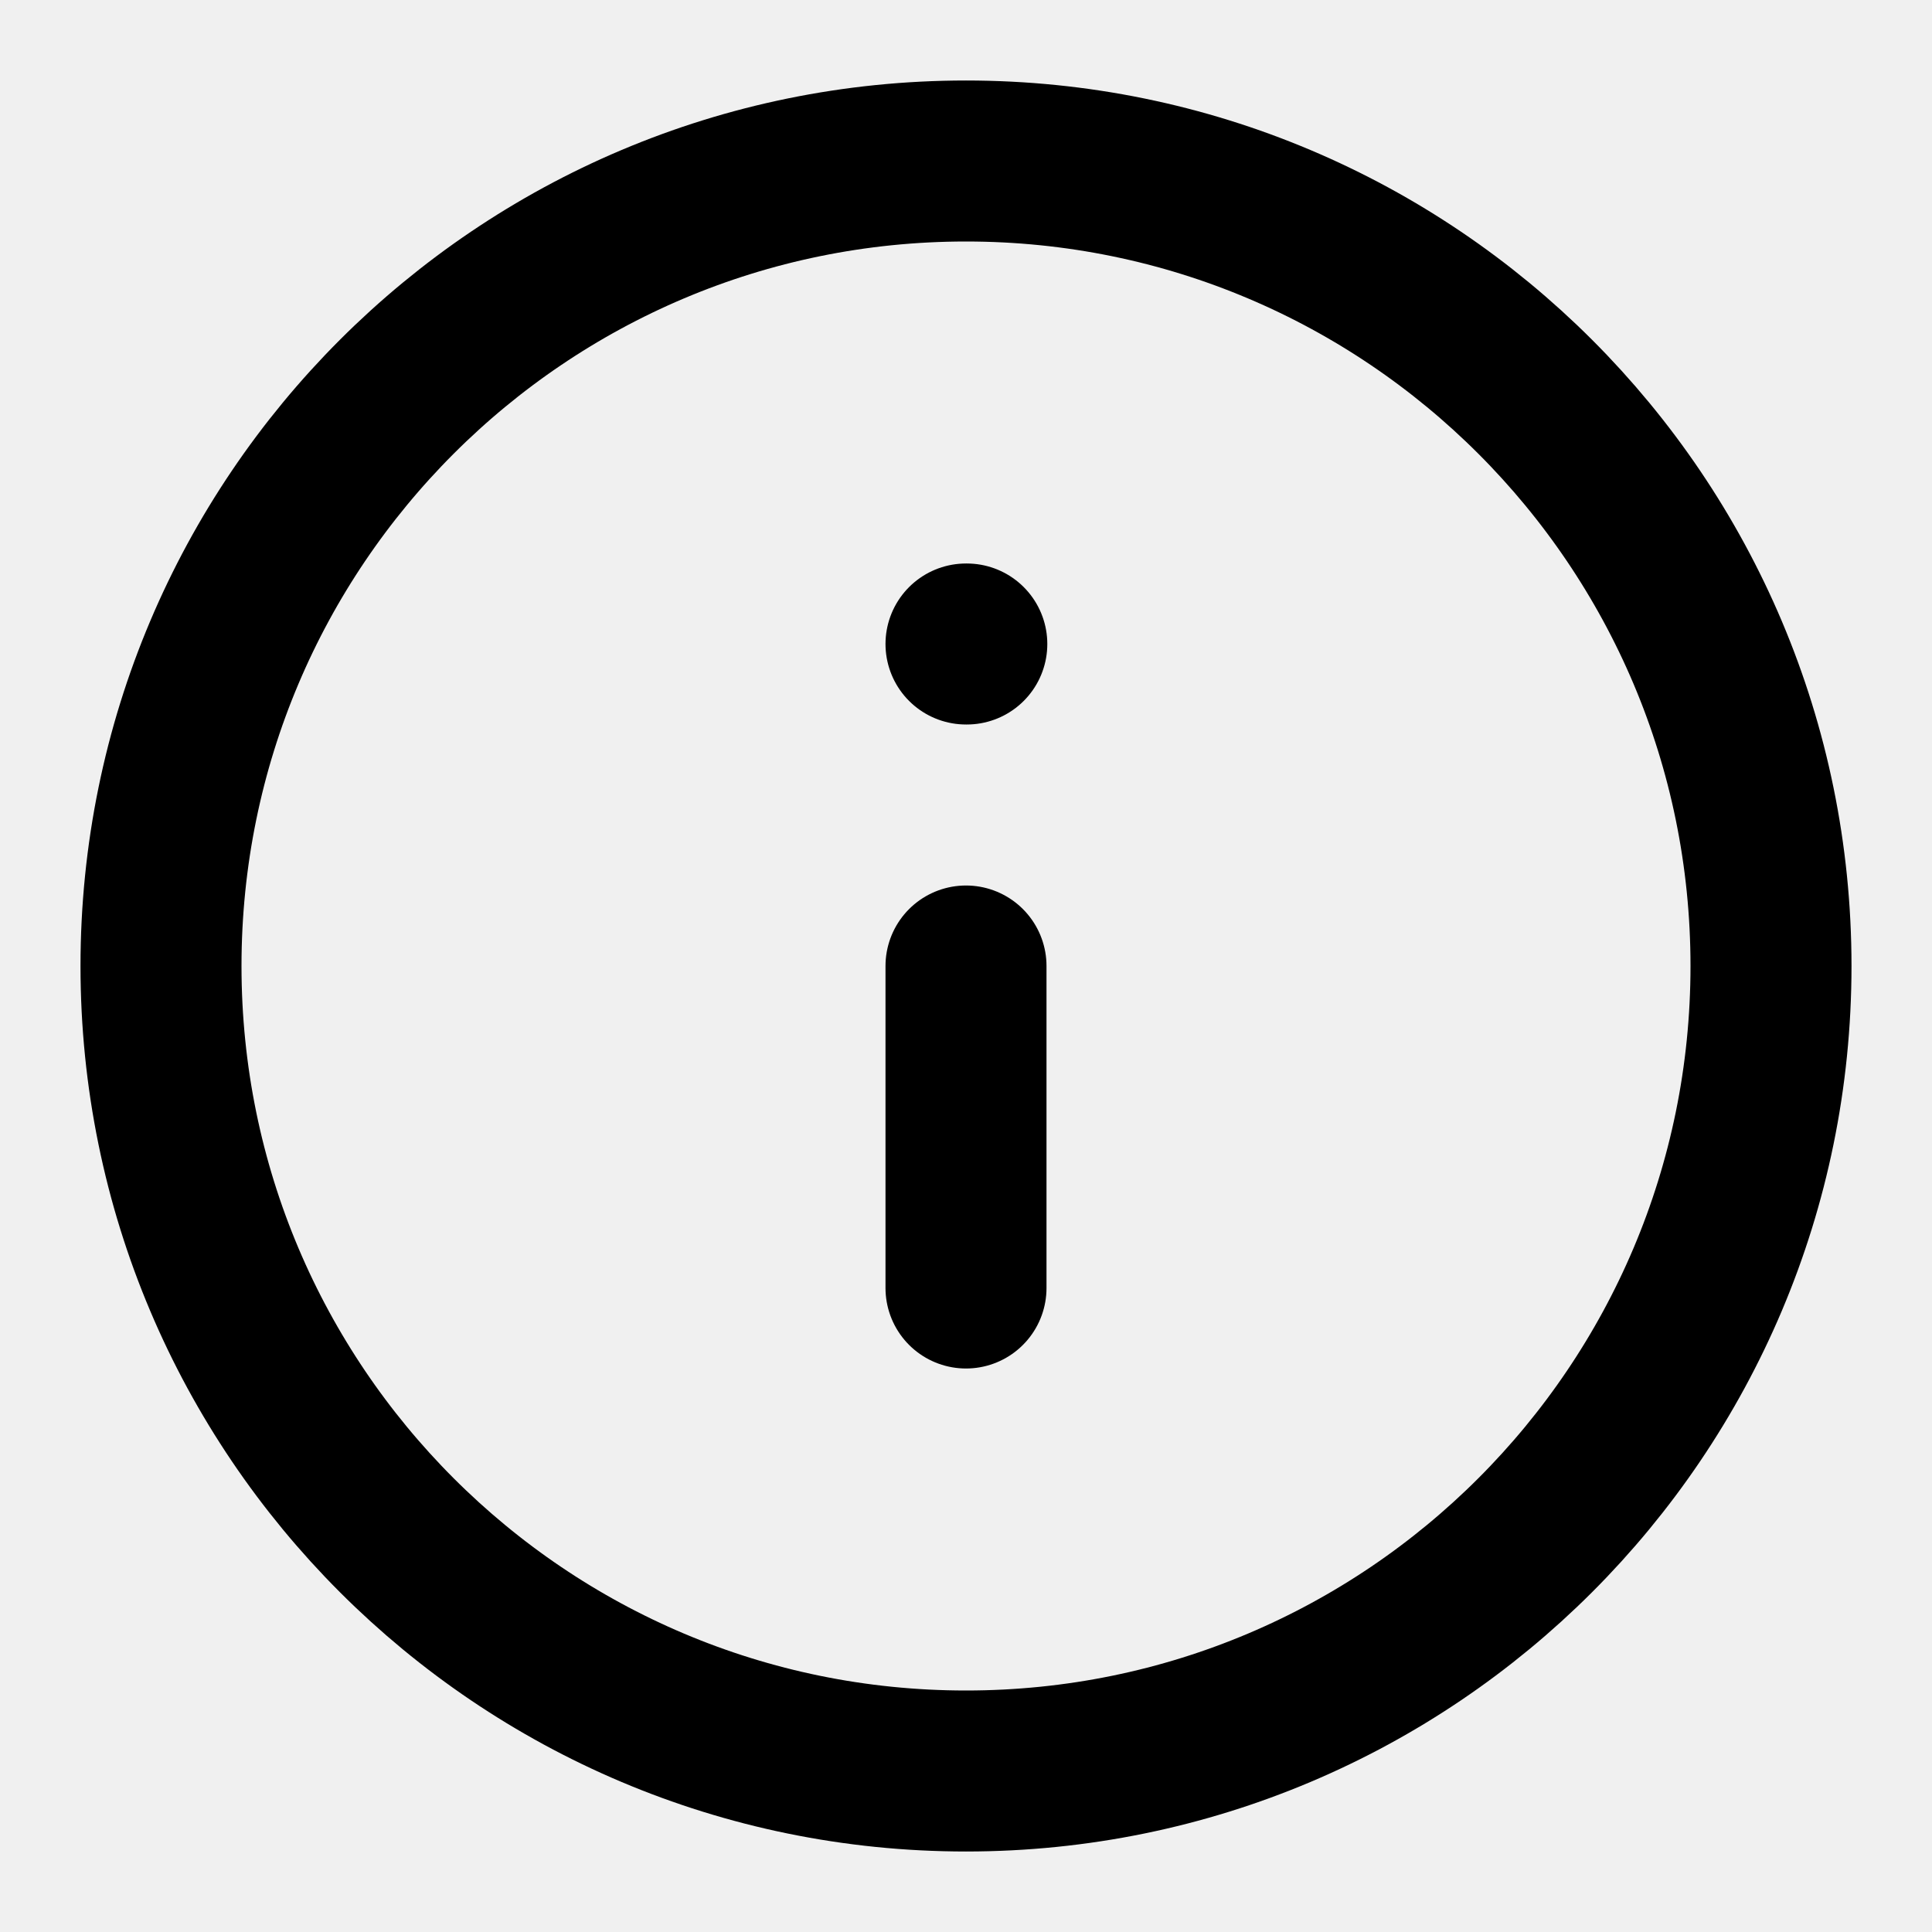
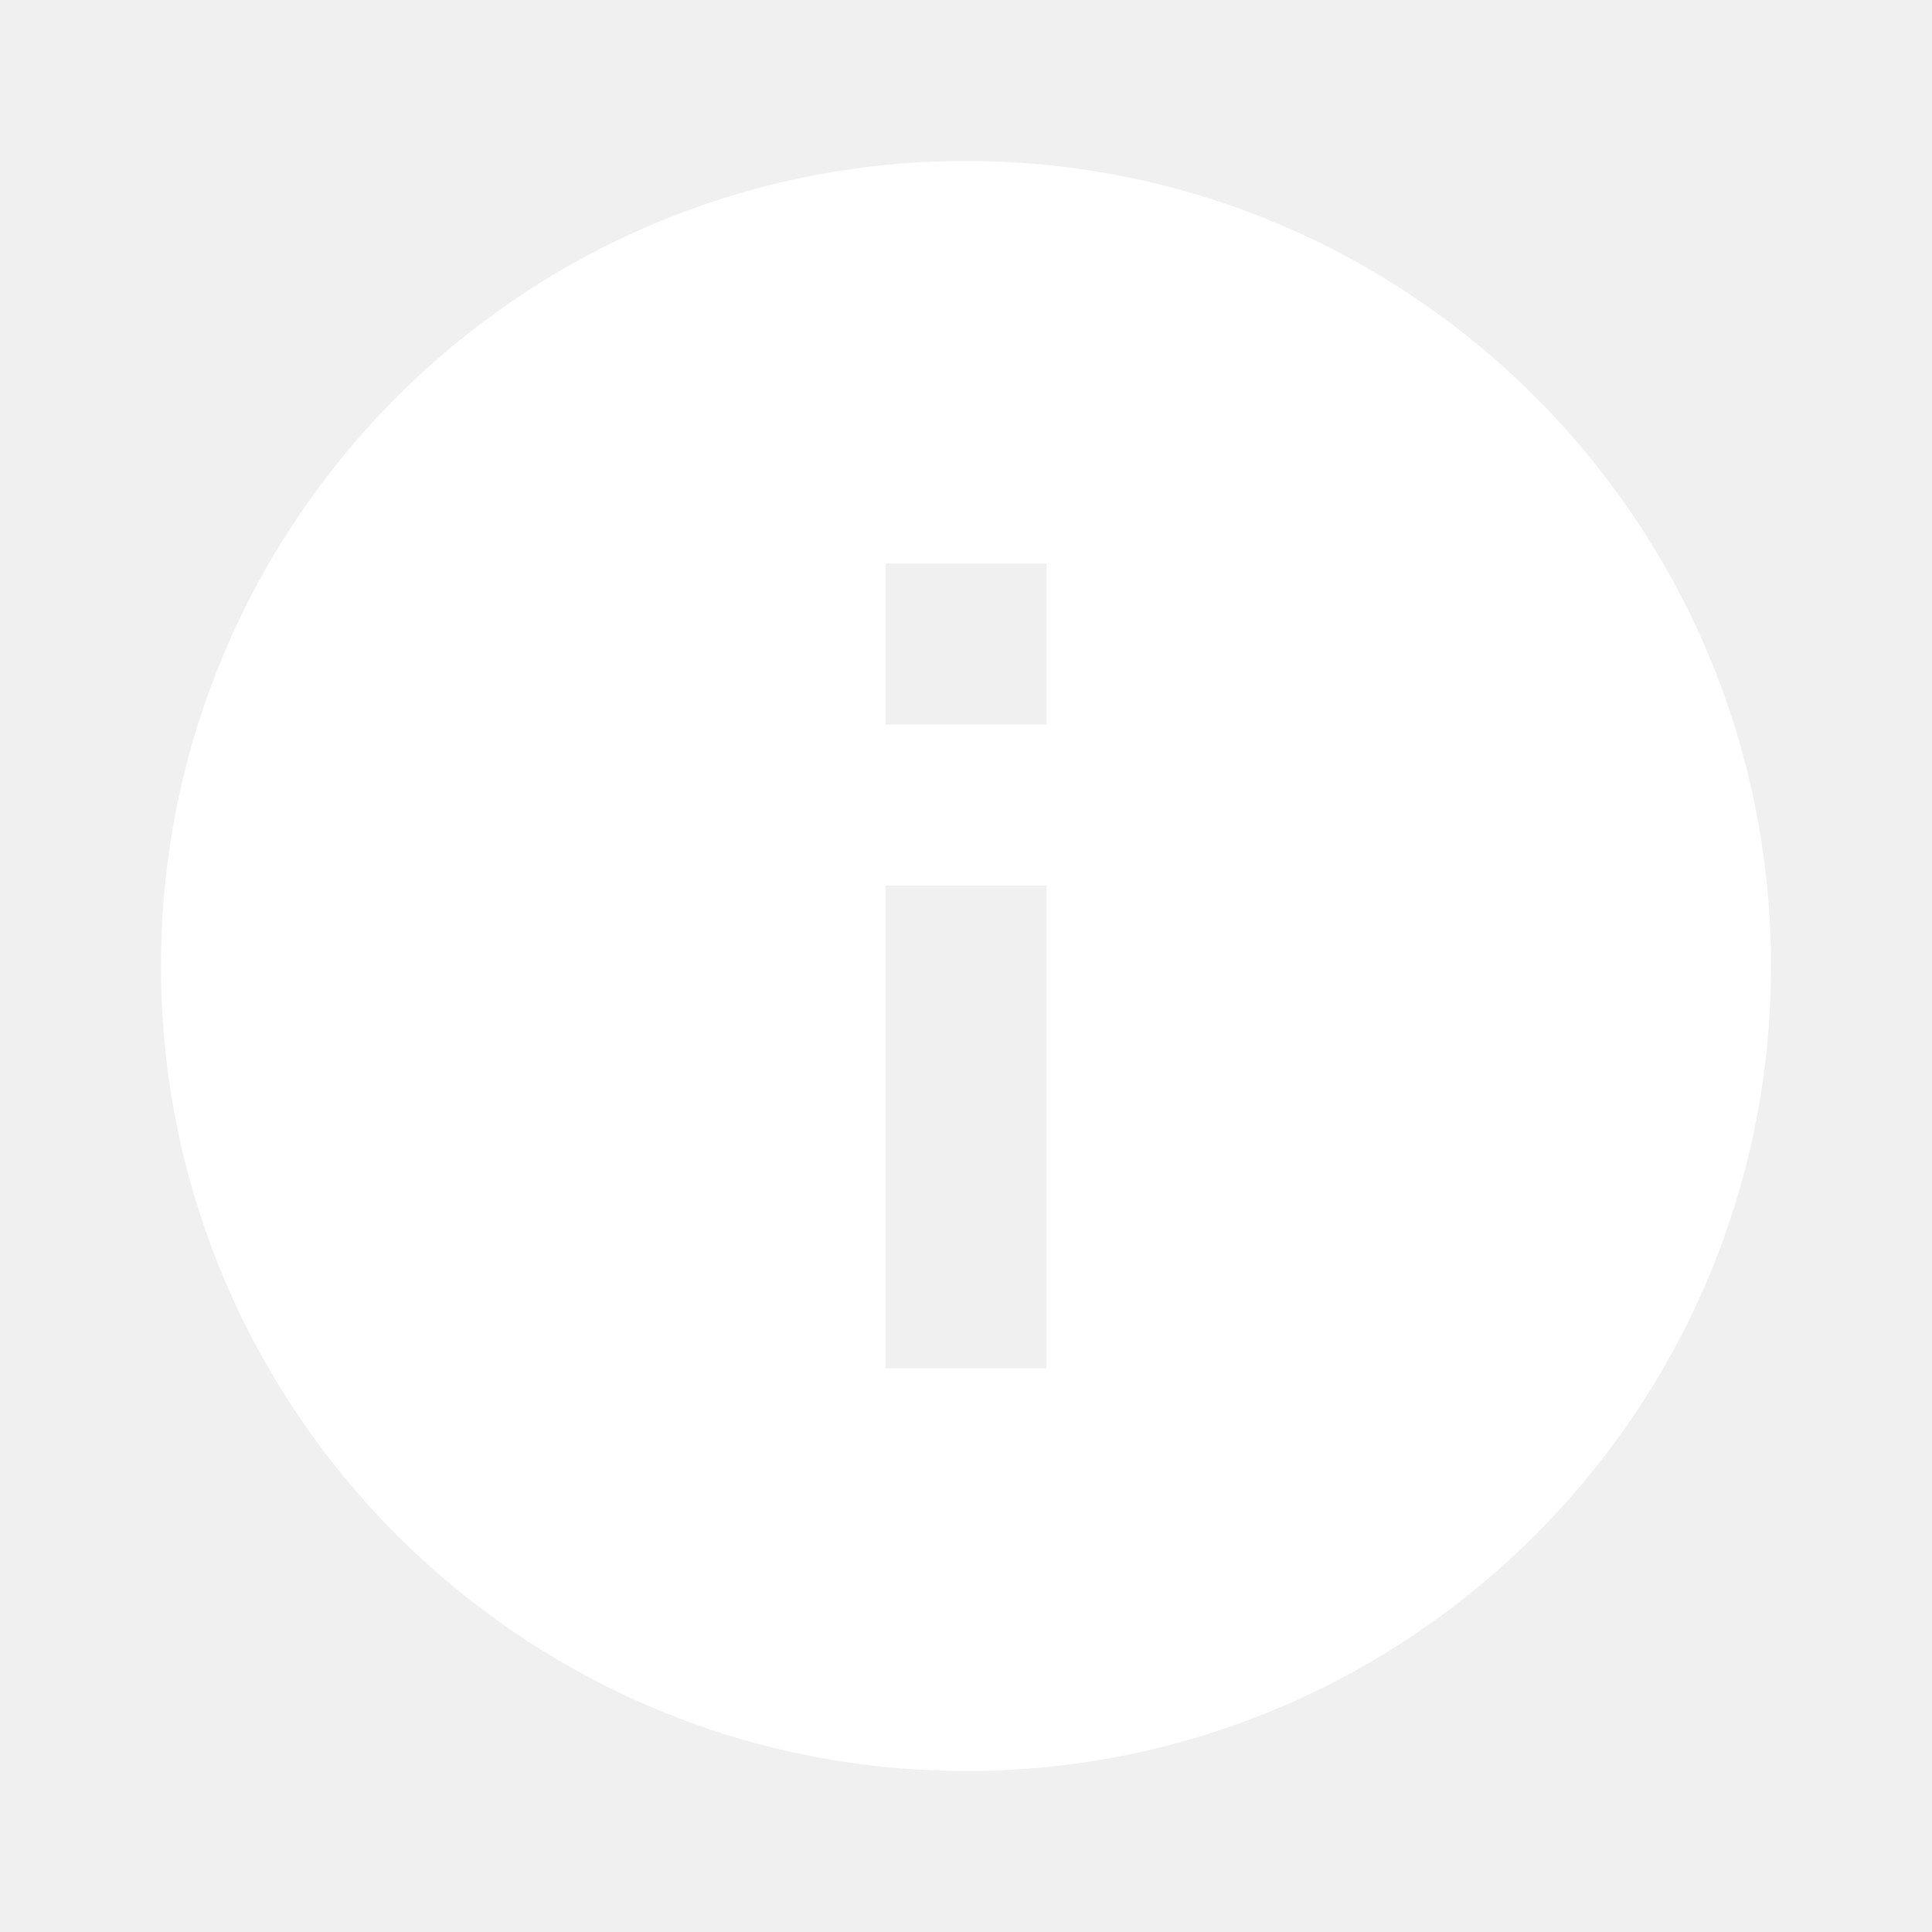
- <svg xmlns="http://www.w3.org/2000/svg" width="24" height="24" viewBox="0 0 24 24" fill="none" stroke="currentColor" stroke-width="2" stroke-linecap="round" stroke-linejoin="round">
-   <circle cx="12" cy="12" r="10" />
-   <line x1="12" y1="16" x2="12" y2="12" />
-   <line x1="12" y1="8" x2="12.01" y2="8" />
+ <svg xmlns="http://www.w3.org/2000/svg" viewBox="0 0 24 24" fill="#ffffff">
+   <path d="M12 2C6.48 2 2 6.48 2 12s4.48 10 10 10 10-4.48 10-10S17.52 2 12 2zm1 15h-2v-6h2v6zm0-8h-2V7h2v2z" />
</svg>
